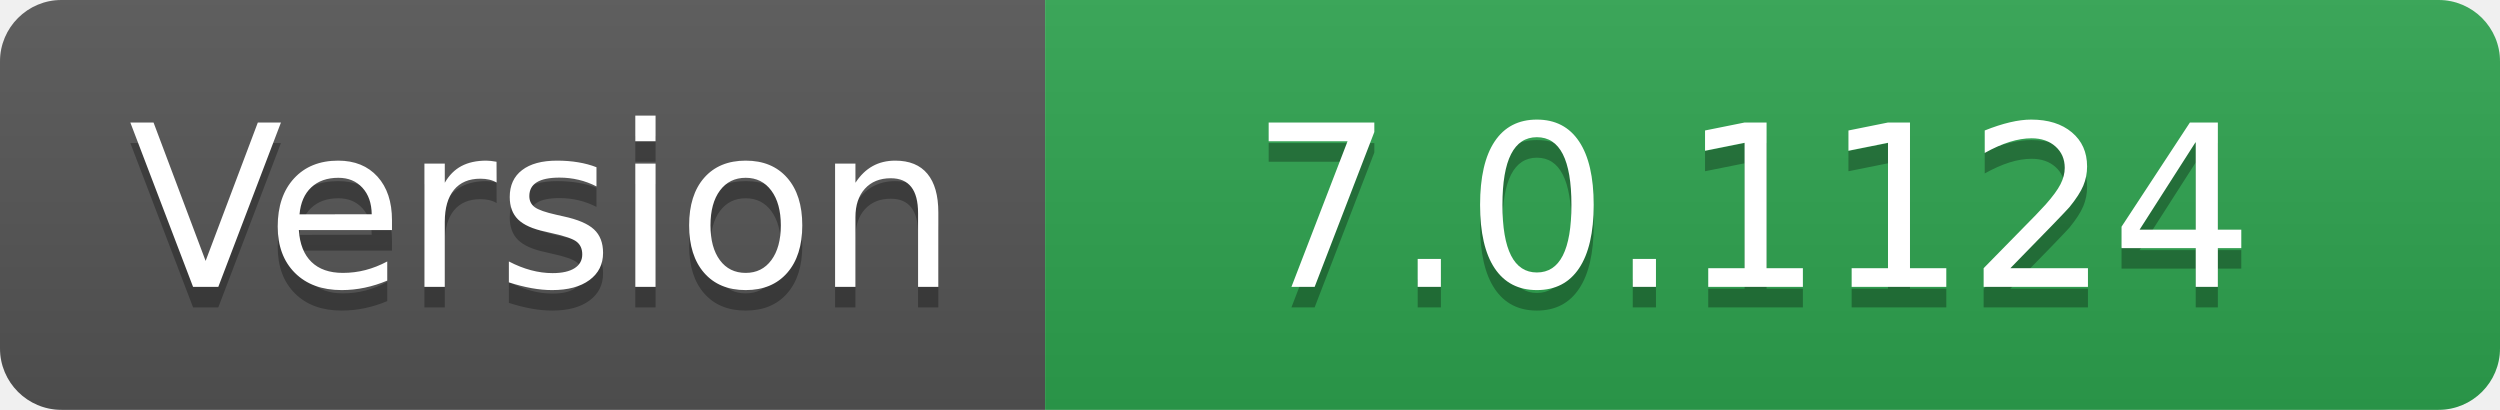
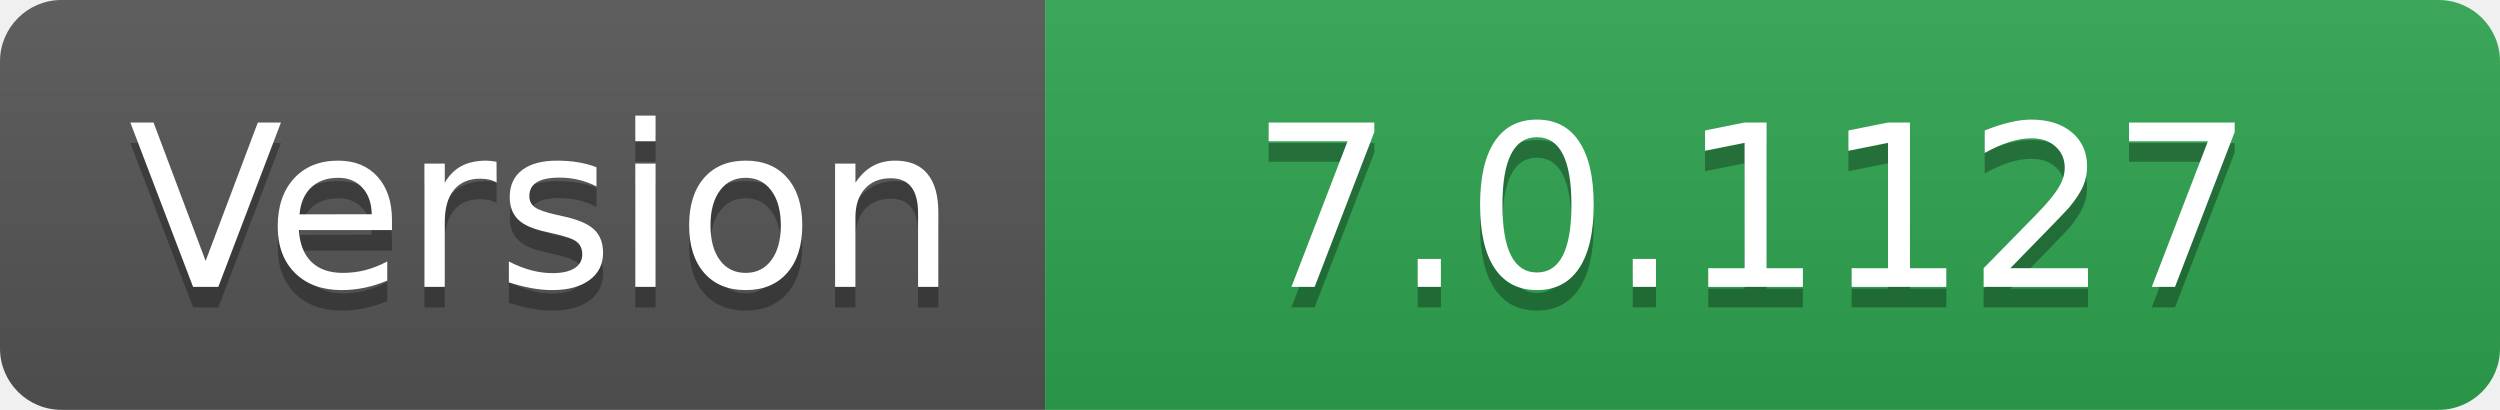
- <svg xmlns="http://www.w3.org/2000/svg" width="122" height="20" role="img" aria-label="Version: 7.0.1124">
+ <svg xmlns="http://www.w3.org/2000/svg" width="122" height="20" role="img" aria-label="Version: 7.0.1127">
  <linearGradient id="s" x2="0" y2="100%">
    <stop offset="0" stop-color="#bbb" stop-opacity=".1" />
    <stop offset="1" stop-opacity=".1" />
  </linearGradient>
  <clipPath id="r">
    <rect width="122" height="20" rx="3" fill="#fff" />
  </clipPath>
  <g clip-path="url(#r)">
    <rect width="51" height="20" fill="#555" />
    <rect x="51" width="71" height="20" fill="#2ea44f" />
    <rect width="122" height="20" fill="url(#s)" />
  </g>
  <g fill="#fff" text-anchor="middle" font-family="Verdana,Geneva,DejaVu Sans,sans-serif" text-rendering="geometricPrecision" font-size="110">
    <text aria-hidden="true" x="265" y="150" fill="#010101" fill-opacity=".3" transform="scale(.1)" textLength="410">Version</text>
    <text x="265" y="140" transform="scale(.1)" fill="#fff" textLength="410">Version</text>
-     <text aria-hidden="true" x="855" y="150" fill="#010101" fill-opacity=".3" transform="scale(.1)" textLength="610">7.0.1124</text>
-     <text x="855" y="140" transform="scale(.1)" fill="#fff" textLength="610">7.0.1124</text>
+     <text aria-hidden="true" x="855" y="150" fill="#010101" fill-opacity=".3" transform="scale(.1)" textLength="610">7.0.1127</text>
+     <text x="855" y="140" transform="scale(.1)" fill="#fff" textLength="610">7.0.1127</text>
  </g>
</svg>
